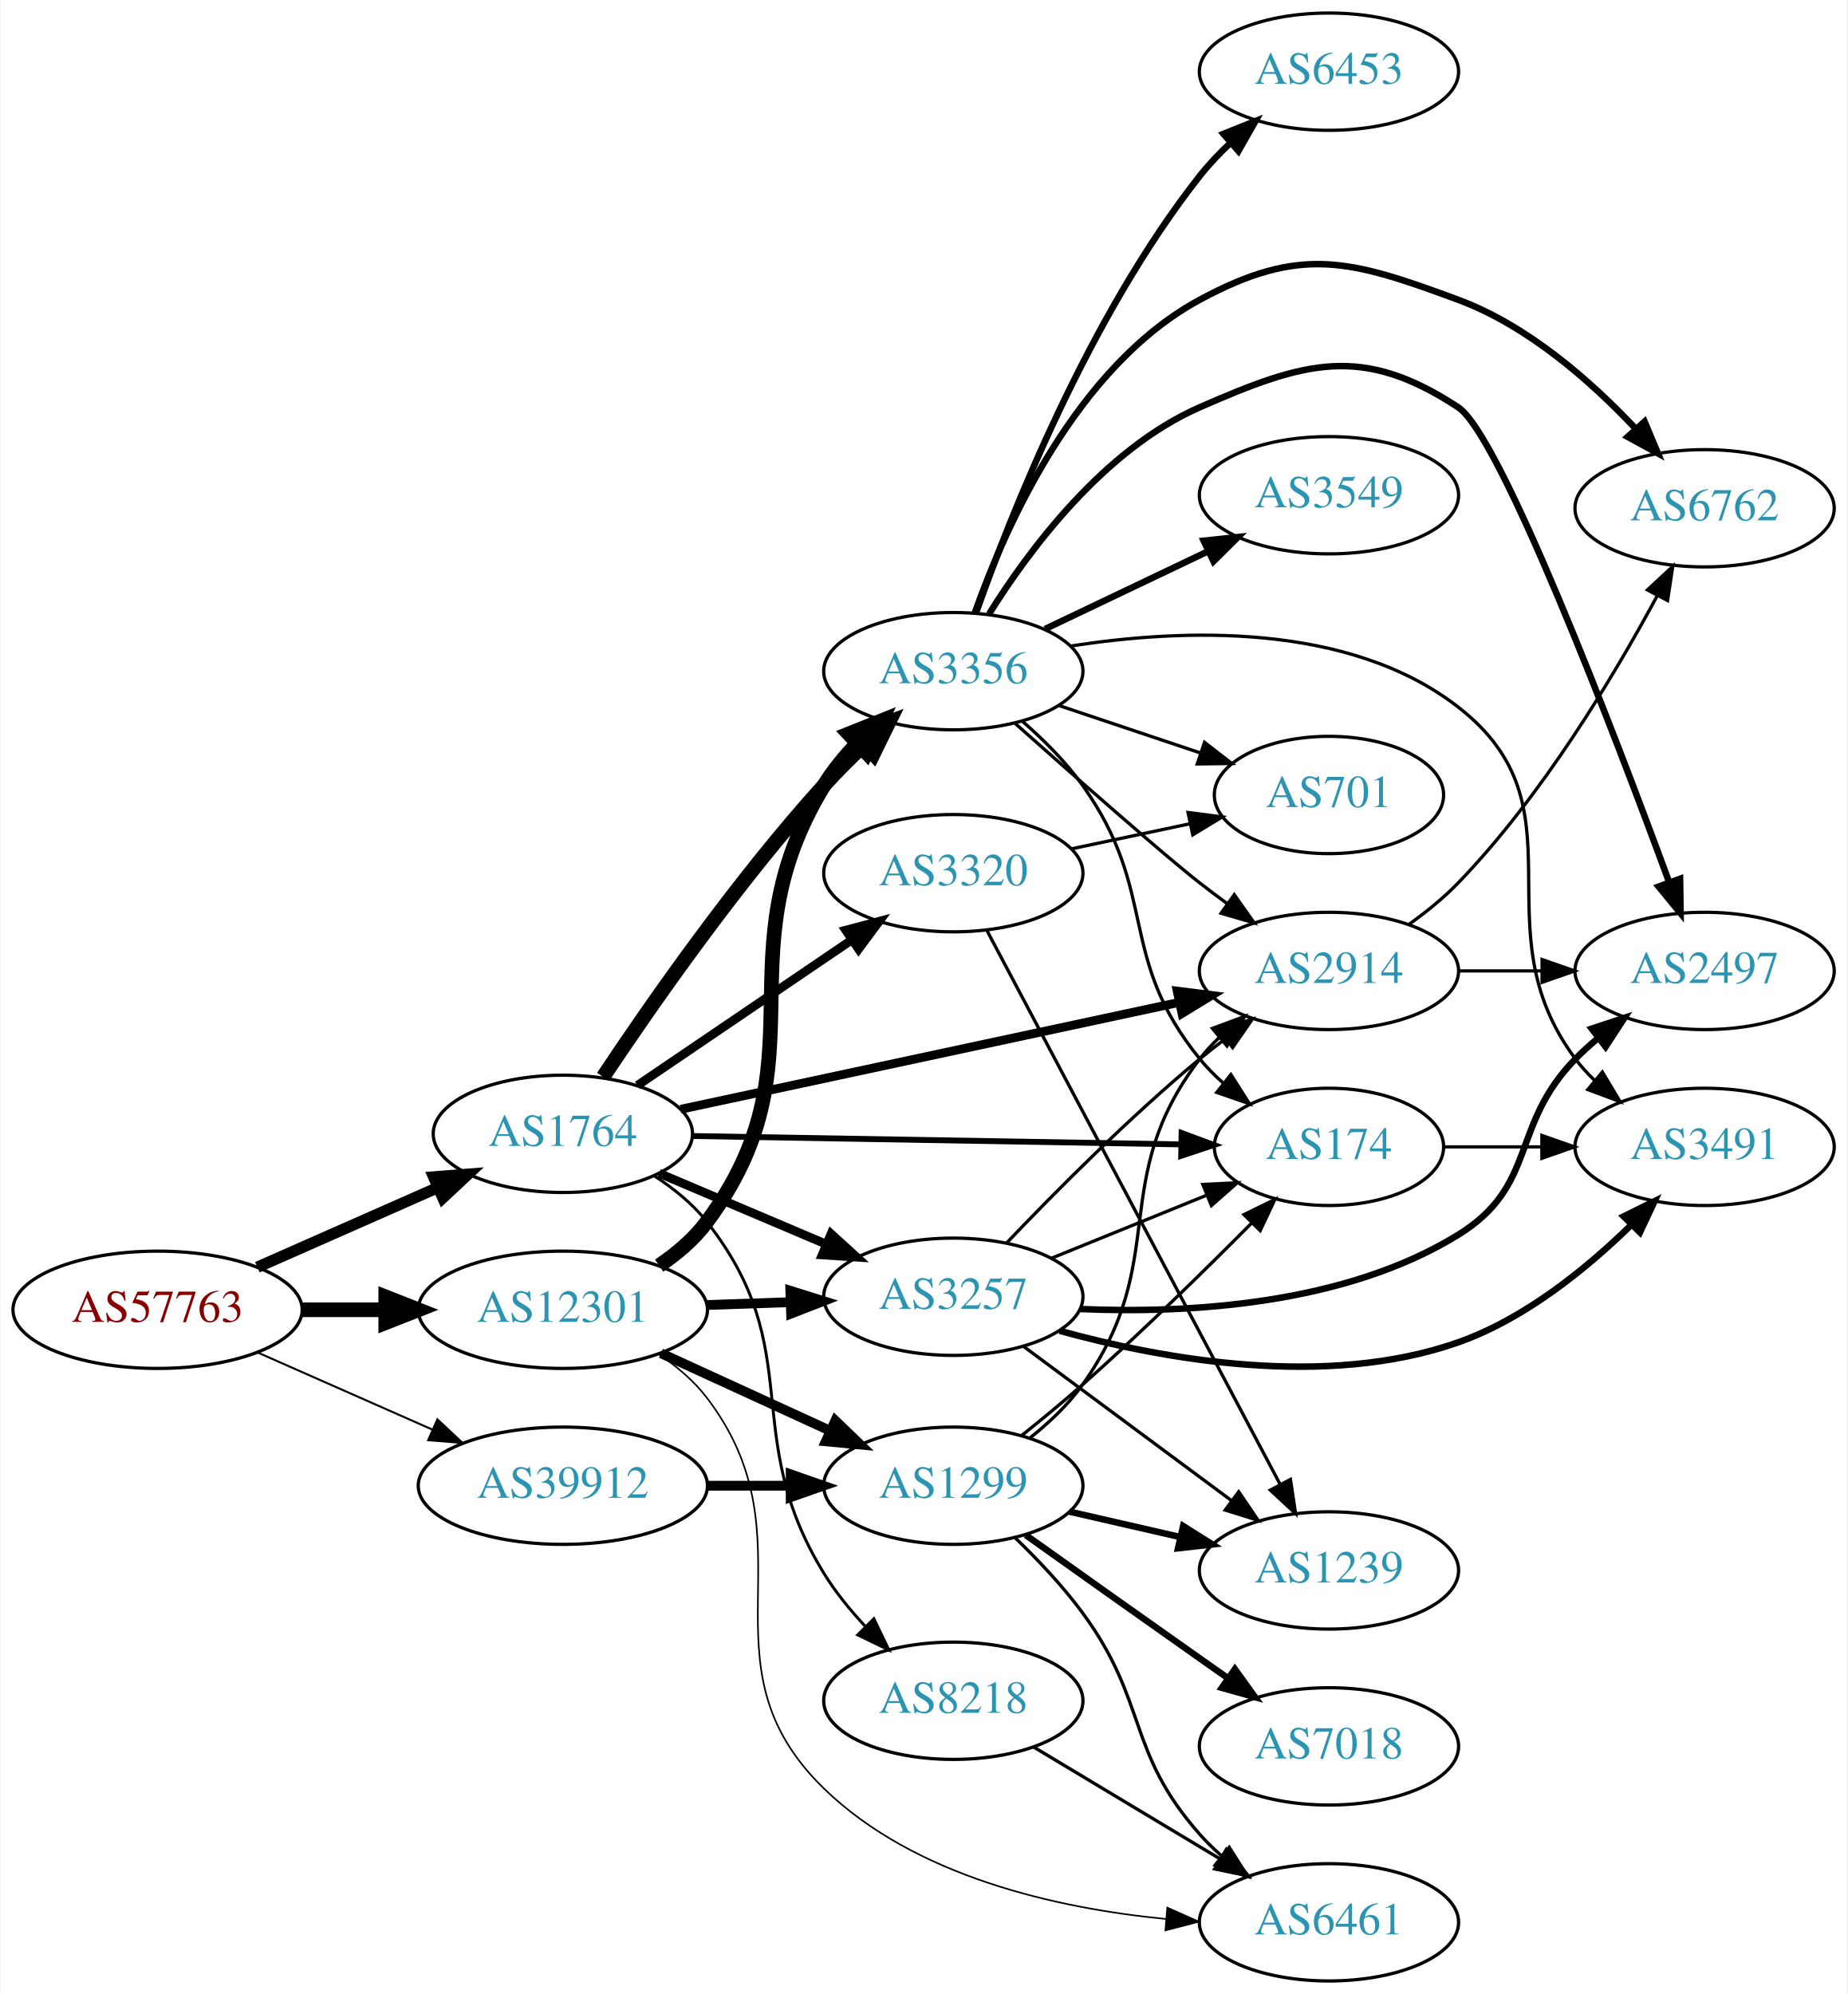
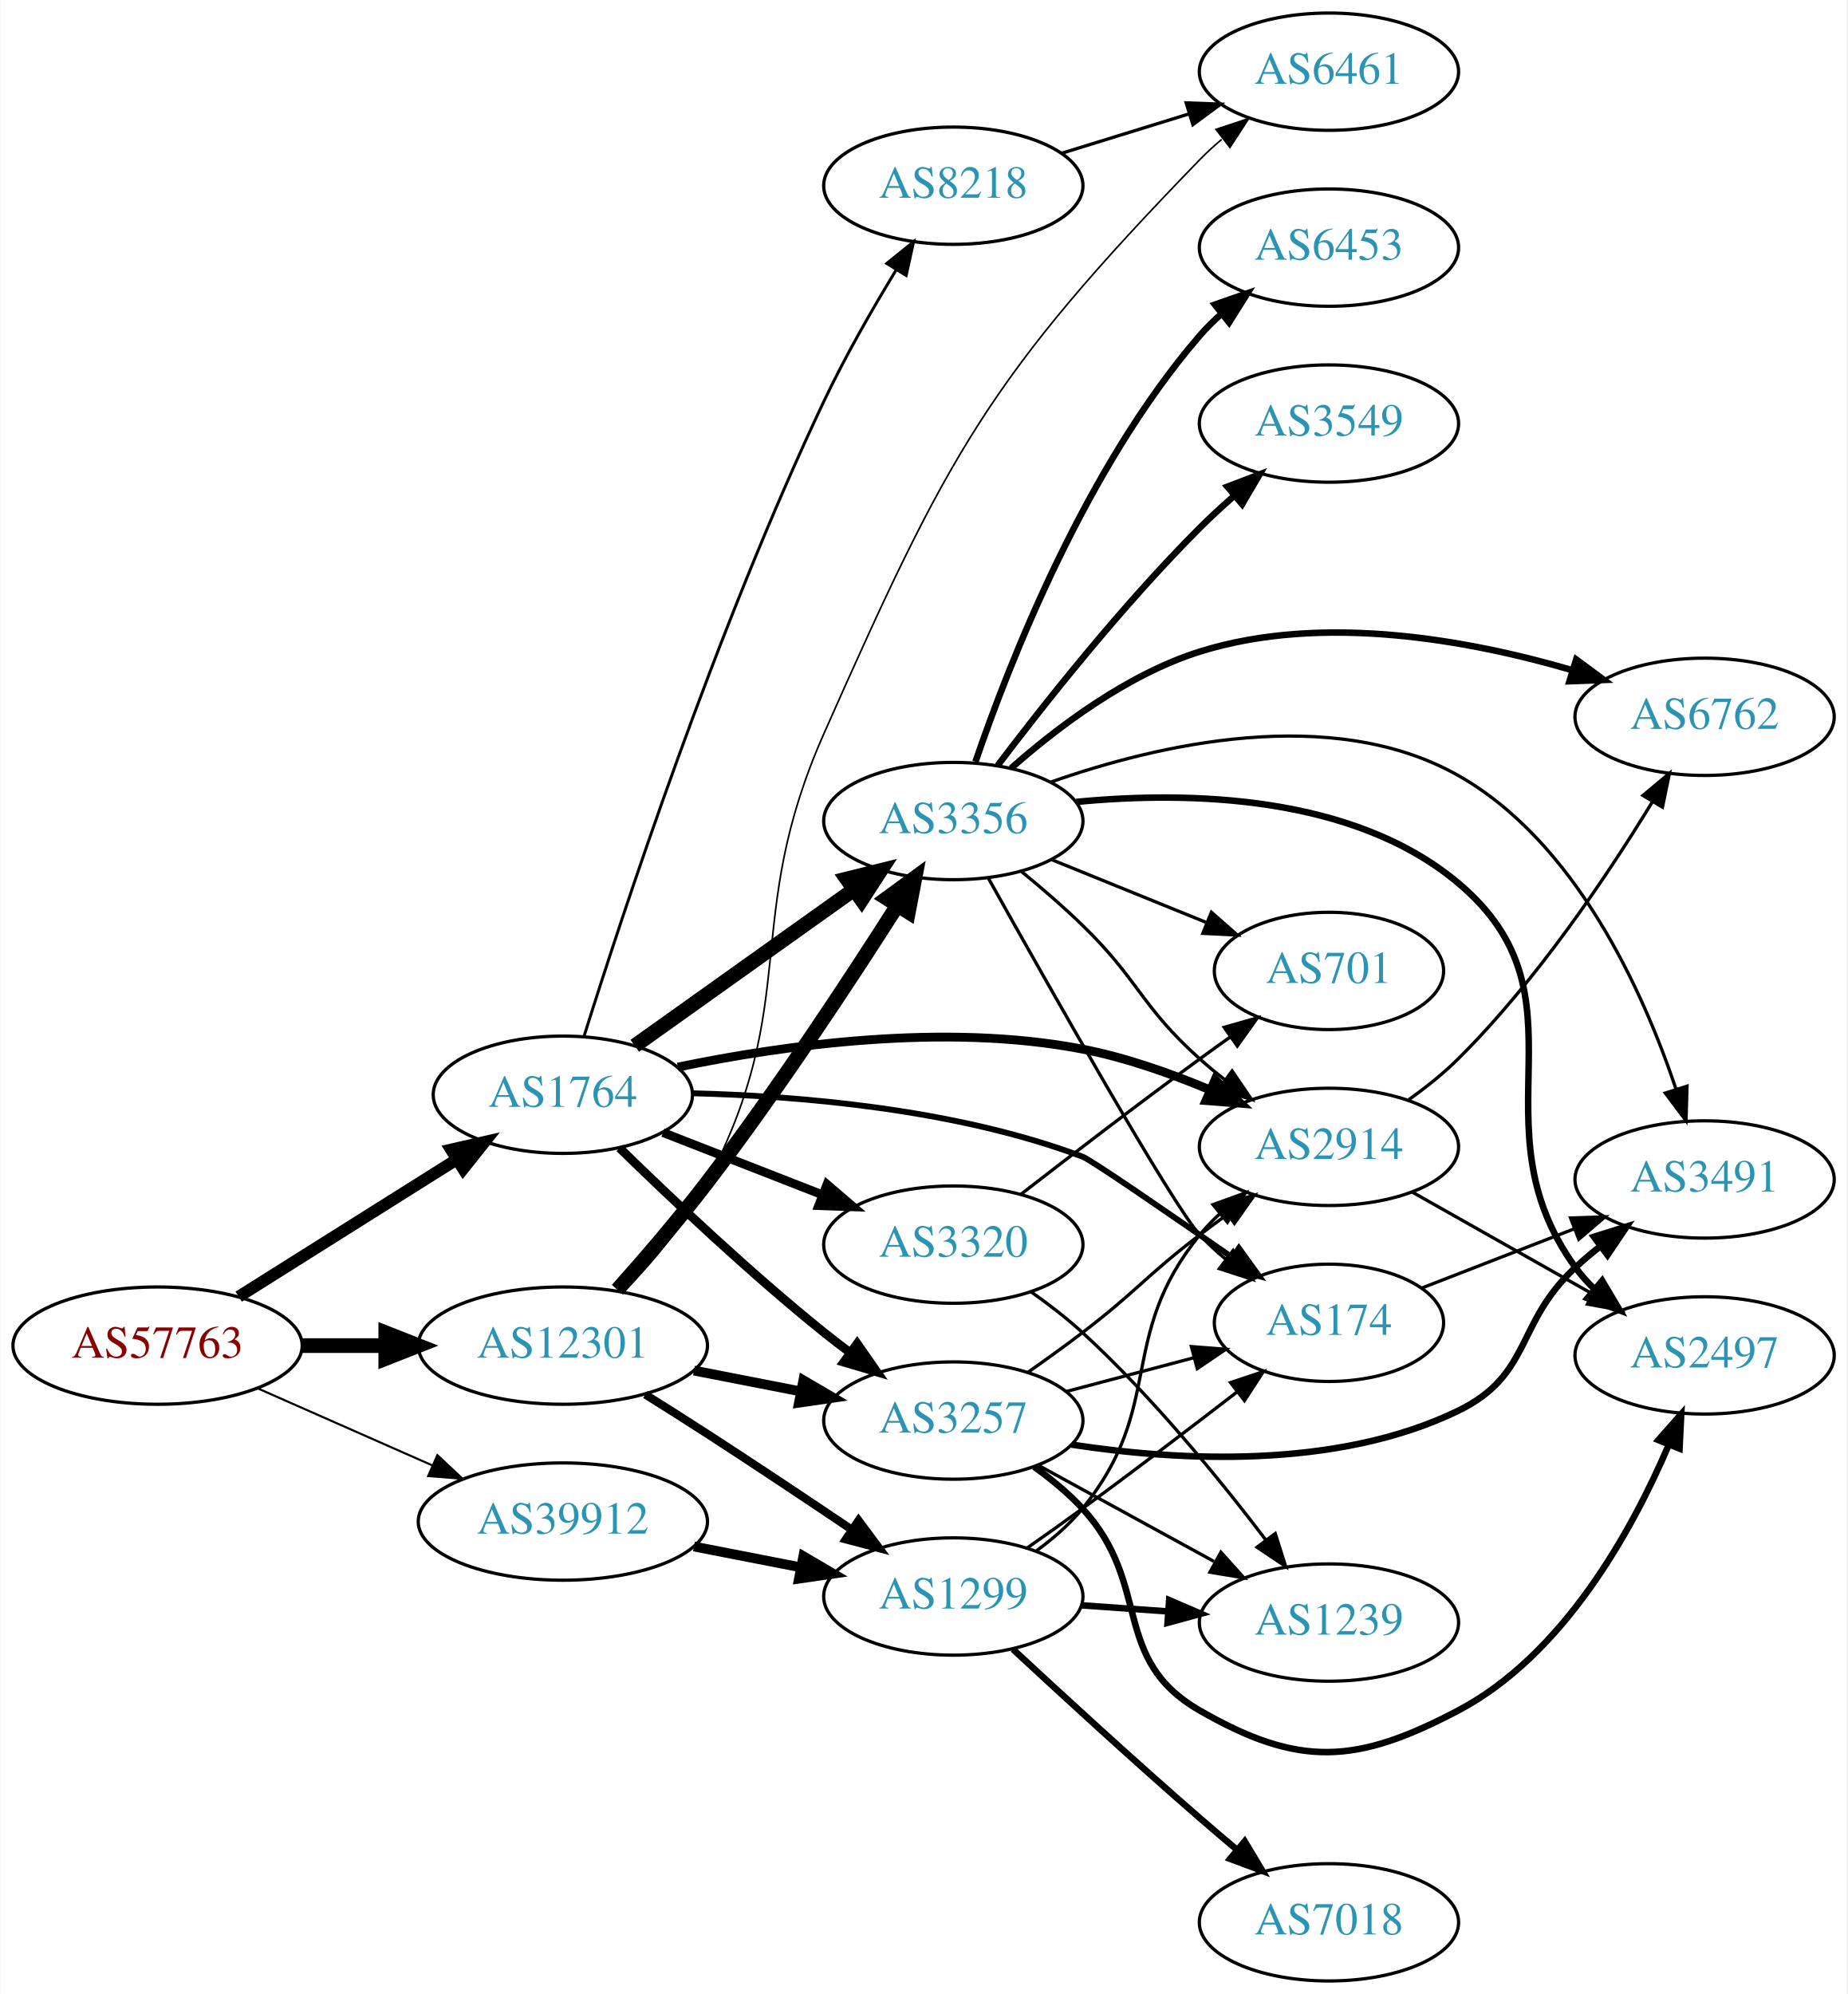
<svg xmlns="http://www.w3.org/2000/svg" xmlns:xlink="http://www.w3.org/1999/xlink" width="567pt" height="612pt" viewBox="0.00 0.00 566.66 612.00">
  <g id="graph0" class="graph" transform="scale(1 1) rotate(0) translate(4 608)">
    <polygon fill="white" stroke="none" points="-4,4 -4,-608 562.663,-608 562.663,4 -4,4" />
    <g id="node1" class="node">
      <g id="a_node1">
        <a xlink:href="/asn/57763" xlink:title="AS57763 ~ SelfNet Internet Ges.m.b.H. [AT]">
-           <ellipse fill="#ffffff" stroke="black" cx="44.196" cy="-206" rx="44.393" ry="18" />
-           <text text-anchor="middle" x="44.196" y="-202.3" font-family="Times,serif" font-size="14.00" fill="#880000">AS57763</text>
+           <ellipse fill="#ffffff" stroke="black" cx="44.196" cy="-195" rx="44.393" ry="18" />
+           <text text-anchor="middle" x="44.196" y="-191.3" font-family="Times,serif" font-size="14.00" fill="#880000">AS57763</text>
        </a>
      </g>
    </g>
    <g id="node2" class="node">
      <g id="a_node2">
        <a xlink:href="/asn/1764" xlink:title="AS1764 ~ NEXTLAYER-AS [AT]">
-           <ellipse fill="#ffffff" stroke="black" cx="168.588" cy="-260" rx="39.794" ry="18" />
-           <text text-anchor="middle" x="168.588" y="-256.3" font-family="Times,serif" font-size="14.00" fill="#2c94b3">AS1764</text>
+           <ellipse fill="#ffffff" stroke="black" cx="168.588" cy="-272" rx="39.794" ry="18" />
+           <text text-anchor="middle" x="168.588" y="-268.3" font-family="Times,serif" font-size="14.00" fill="#2c94b3">AS1764</text>
        </a>
      </g>
    </g>
    <g id="edge1" class="edge">
-       <path fill="none" stroke="black" stroke-width="3.477" d="M74.824,-219.072C91.418,-226.393 112.278,-235.597 130.011,-243.421" />
-       <polygon fill="black" stroke="black" stroke-width="3.477" points="128.933,-246.77 139.495,-247.605 131.758,-240.366 128.933,-246.77" />
+       <path fill="none" stroke="black" stroke-width="3.643" d="M69.085,-210.029C88.199,-222.054 115.164,-239.019 136.05,-252.159" />
+       <polygon fill="black" stroke="black" stroke-width="3.643" points="134.26,-255.168 144.589,-257.53 137.988,-249.243 134.26,-255.168" />
    </g>
    <g id="node3" class="node">
      <g id="a_node3">
        <a xlink:href="/asn/12301" xlink:title="AS12301 ~ Invitech ICT Services Kft. [HU]">
-           <ellipse fill="#ffffff" stroke="black" cx="168.588" cy="-206" rx="44.393" ry="18" />
-           <text text-anchor="middle" x="168.588" y="-202.3" font-family="Times,serif" font-size="14.00" fill="#2c94b3">AS12301</text>
+           <ellipse fill="#ffffff" stroke="black" cx="168.588" cy="-195" rx="44.393" ry="18" />
+           <text text-anchor="middle" x="168.588" y="-191.3" font-family="Times,serif" font-size="14.00" fill="#2c94b3">AS12301</text>
        </a>
      </g>
    </g>
    <g id="edge2" class="edge">
-       <path fill="none" stroke="black" stroke-width="4.5" d="M88.692,-206C96.898,-206 105.569,-206 114.041,-206" />
-       <polygon fill="black" stroke="black" stroke-width="4.5" points="114.233,-209.938 124.233,-206 114.233,-202.063 114.233,-209.938" />
+       <path fill="none" stroke="black" stroke-width="4.5" d="M88.692,-195C96.898,-195 105.569,-195 114.041,-195" />
+       <polygon fill="black" stroke="black" stroke-width="4.5" points="114.233,-198.938 124.233,-195 114.233,-191.063 114.233,-198.938" />
    </g>
    <g id="node4" class="node">
      <g id="a_node4">
        <a xlink:href="/asn/39912" xlink:title="AS39912 ~ oja.at GmbH [AT]">
-           <ellipse fill="#ffffff" stroke="black" cx="168.588" cy="-152" rx="44.393" ry="18" />
-           <text text-anchor="middle" x="168.588" y="-148.3" font-family="Times,serif" font-size="14.00" fill="#2c94b3">AS39912</text>
+           <ellipse fill="#ffffff" stroke="black" cx="168.588" cy="-141" rx="44.393" ry="18" />
+           <text text-anchor="middle" x="168.588" y="-137.3" font-family="Times,serif" font-size="14.00" fill="#2c94b3">AS39912</text>
        </a>
      </g>
    </g>
    <g id="edge3" class="edge">
-       <path fill="none" stroke="black" stroke-width="0.614" d="M74.824,-192.928C90.941,-185.817 111.081,-176.931 128.473,-169.258" />
-       <polygon fill="black" stroke="black" stroke-width="0.614" points="130.073,-172.378 137.809,-165.139 127.247,-165.973 130.073,-172.378" />
+       <path fill="none" stroke="black" stroke-width="0.643" d="M74.824,-181.928C90.941,-174.817 111.081,-165.931 128.473,-158.258" />
+       <polygon fill="black" stroke="black" stroke-width="0.643" points="130.073,-161.378 137.809,-154.139 127.247,-154.973 130.073,-161.378" />
    </g>
    <g id="node5" class="node">
      <g id="a_node5">
-         <a xlink:href="/asn/174" xlink:title="AS174 ~ Cogent Communications [US]">
-           <ellipse fill="#ffffff" stroke="black" cx="403.724" cy="-256" rx="35.194" ry="18" />
-           <text text-anchor="middle" x="403.724" y="-252.3" font-family="Times,serif" font-size="14.00" fill="#2c94b3">AS174</text>
+         <a xlink:href="/asn/3356" xlink:title="AS3356 ~ Level 3 Parent, LLC [US]">
+           <ellipse fill="#ffffff" stroke="black" cx="288.431" cy="-356" rx="39.794" ry="18" />
+           <text text-anchor="middle" x="288.431" y="-352.3" font-family="Times,serif" font-size="14.00" fill="#2c94b3">AS3356</text>
        </a>
      </g>
    </g>
    <g id="edge4" class="edge">
-       <path fill="none" stroke="black" stroke-width="1.8" d="M208.348,-259.335C249.615,-258.627 314.827,-257.508 358.181,-256.764" />
-       <polygon fill="black" stroke="black" stroke-width="1.8" points="358.494,-260.259 368.433,-256.588 358.374,-253.261 358.494,-260.259" />
+       <path fill="none" stroke="black" stroke-width="4.5" d="M190.656,-287.018C209.392,-300.373 236.983,-320.04 257.916,-334.961" />
+       <polygon fill="black" stroke="black" stroke-width="4.5" points="255.719,-338.231 266.148,-340.829 260.29,-331.818 255.719,-338.231" />
    </g>
    <g id="node6" class="node">
      <g id="a_node6">
-         <a xlink:href="/asn/2914" xlink:title="AS2914 ~ NTT America, Inc. [US]">
-           <ellipse fill="#ffffff" stroke="black" cx="403.724" cy="-310" rx="39.794" ry="18" />
-           <text text-anchor="middle" x="403.724" y="-306.3" font-family="Times,serif" font-size="14.00" fill="#2c94b3">AS2914</text>
+         <a xlink:href="/asn/174" xlink:title="AS174 ~ Cogent Communications [US]">
+           <ellipse fill="#ffffff" stroke="black" cx="403.724" cy="-202" rx="35.194" ry="18" />
+           <text text-anchor="middle" x="403.724" y="-198.3" font-family="Times,serif" font-size="14.00" fill="#2c94b3">AS174</text>
        </a>
      </g>
    </g>
    <g id="edge5" class="edge">
-       <path fill="none" stroke="black" stroke-width="2.7" d="M204.743,-267.54C245.575,-276.297 313.027,-290.763 357.67,-300.338" />
-       <polygon fill="black" stroke="black" stroke-width="2.7" points="357.153,-303.806 367.664,-302.481 358.621,-296.962 357.153,-303.806" />
+       <path fill="none" stroke="black" stroke-width="1.8" d="M208.261,-272.452C241.121,-271.655 289.034,-267.667 328.077,-253 330.729,-252.004 354.131,-235.91 374.036,-222.065" />
+       <polygon fill="black" stroke="black" stroke-width="1.8" points="376.078,-224.908 382.282,-216.32 372.076,-219.165 376.078,-224.908" />
    </g>
    <g id="node7" class="node">
      <g id="a_node7">
-         <a xlink:href="/asn/3356" xlink:title="AS3356 ~ Level 3 Parent, LLC [US]">
-           <ellipse fill="#ffffff" stroke="black" cx="288.431" cy="-402" rx="39.794" ry="18" />
-           <text text-anchor="middle" x="288.431" y="-398.3" font-family="Times,serif" font-size="14.00" fill="#2c94b3">AS3356</text>
+         <a xlink:href="/asn/3257" xlink:title="AS3257 ~ GTT [DE]">
+           <ellipse fill="#ffffff" stroke="black" cx="288.431" cy="-172" rx="39.794" ry="18" />
+           <text text-anchor="middle" x="288.431" y="-168.3" font-family="Times,serif" font-size="14.00" fill="#2c94b3">AS3257</text>
        </a>
      </g>
    </g>
    <g id="edge6" class="edge">
-       <path fill="none" stroke="black" stroke-width="4.5" d="M180.953,-277.485C195.521,-299.364 222.098,-337.539 248.784,-367 252.582,-371.193 256.83,-375.425 261.08,-379.427" />
-       <polygon fill="black" stroke="black" stroke-width="4.5" points="258.597,-382.491 268.638,-386.323 263.905,-376.674 258.597,-382.491" />
+       <path fill="none" stroke="black" stroke-width="2.7" d="M185.994,-255.654C201.616,-240.389 226.052,-217.28 248.784,-199 251.336,-196.948 254.033,-194.879 256.769,-192.847" />
+       <polygon fill="black" stroke="black" stroke-width="2.7" points="258.922,-195.609 264.983,-186.92 254.826,-189.933 258.922,-195.609" />
    </g>
    <g id="node8" class="node">
      <g id="a_node8">
-         <a xlink:href="/asn/8218" xlink:title="AS8218 ~ legacy Neotelecoms [FR]">
-           <ellipse fill="#ffffff" stroke="black" cx="288.431" cy="-86" rx="39.794" ry="18" />
-           <text text-anchor="middle" x="288.431" y="-82.3" font-family="Times,serif" font-size="14.00" fill="#2c94b3">AS8218</text>
+         <a xlink:href="/asn/3320" xlink:title="AS3320 ~ DTAG [DE]">
+           <ellipse fill="#ffffff" stroke="black" cx="288.431" cy="-226" rx="39.794" ry="18" />
+           <text text-anchor="middle" x="288.431" y="-222.3" font-family="Times,serif" font-size="14.00" fill="#2c94b3">AS3320</text>
        </a>
      </g>
    </g>
    <g id="edge7" class="edge">
-       <path fill="none" stroke="black" stroke-width="0.9" d="M196.56,-247.145C202.548,-243.28 208.408,-238.559 212.784,-233 244.083,-193.246 222.282,-168.1 248.784,-125 252.257,-119.352 256.697,-113.893 261.32,-108.939" />
-       <polygon fill="black" stroke="black" stroke-width="0.9" points="264.043,-111.165 268.626,-101.613 259.086,-106.222 264.043,-111.165" />
+       <path fill="none" stroke="black" stroke-width="2.7" d="M199.325,-260.392C214.119,-254.618 232.196,-247.561 248.118,-241.346" />
+       <polygon fill="black" stroke="black" stroke-width="2.7" points="249.661,-244.501 257.704,-237.604 247.115,-237.98 249.661,-244.501" />
    </g>
    <g id="node9" class="node">
      <g id="a_node9">
-         <a xlink:href="/asn/3257" xlink:title="AS3257 ~ GTT [DE]">
-           <ellipse fill="#ffffff" stroke="black" cx="288.431" cy="-210" rx="39.794" ry="18" />
-           <text text-anchor="middle" x="288.431" y="-206.3" font-family="Times,serif" font-size="14.00" fill="#2c94b3">AS3257</text>
+         <a xlink:href="/asn/2914" xlink:title="AS2914 ~ NTT America, Inc. [US]">
+           <ellipse fill="#ffffff" stroke="black" cx="403.724" cy="-256" rx="39.794" ry="18" />
+           <text text-anchor="middle" x="403.724" y="-252.3" font-family="Times,serif" font-size="14.00" fill="#2c94b3">AS2914</text>
        </a>
      </g>
    </g>
    <g id="edge8" class="edge">
-       <path fill="none" stroke="black" stroke-width="2.7" d="M198.115,-247.896C213.489,-241.373 232.665,-233.237 249.303,-226.177" />
-       <polygon fill="black" stroke="black" stroke-width="2.7" points="250.92,-229.293 258.759,-222.165 248.186,-222.849 250.92,-229.293" />
+       <path fill="none" stroke="black" stroke-width="2.7" d="M203.879,-280.486C236.172,-287.195 285.77,-294.183 328.077,-286 341.278,-283.447 355.106,-278.571 367.223,-273.482" />
+       <polygon fill="black" stroke="black" stroke-width="2.7" points="368.781,-276.62 376.529,-269.394 365.966,-270.211 368.781,-276.62" />
    </g>
    <g id="node10" class="node">
      <g id="a_node10">
-         <a xlink:href="/asn/3320" xlink:title="AS3320 ~ DTAG [DE]">
-           <ellipse fill="#ffffff" stroke="black" cx="288.431" cy="-340" rx="39.794" ry="18" />
-           <text text-anchor="middle" x="288.431" y="-336.3" font-family="Times,serif" font-size="14.00" fill="#2c94b3">AS3320</text>
+         <a xlink:href="/asn/8218" xlink:title="AS8218 ~ legacy Neotelecoms [FR]">
+           <ellipse fill="#ffffff" stroke="black" cx="288.431" cy="-551" rx="39.794" ry="18" />
+           <text text-anchor="middle" x="288.431" y="-547.3" font-family="Times,serif" font-size="14.00" fill="#2c94b3">AS8218</text>
        </a>
      </g>
    </g>
    <g id="edge9" class="edge">
-       <path fill="none" stroke="black" stroke-width="2.7" d="M191.477,-274.86C209.998,-287.433 236.728,-305.579 257.274,-319.527" />
-       <polygon fill="black" stroke="black" stroke-width="2.7" points="255.419,-322.499 265.659,-325.22 259.351,-316.707 255.419,-322.499" />
+       <path fill="none" stroke="black" stroke-width="0.9" d="M175.05,-289.819C186.682,-326.945 215.564,-414.954 248.784,-485 255.268,-498.671 263.637,-513.249 270.928,-525.217" />
+       <polygon fill="black" stroke="black" stroke-width="0.9" points="268.004,-527.143 276.245,-533.802 273.956,-523.458 268.004,-527.143" />
+     </g>
+     <g id="edge30" class="edge">
+       <path fill="none" stroke="black" stroke-width="4.5" d="M185.312,-212.155C193.746,-221.612 204.15,-233.696 212.784,-245 234.313,-273.187 256.722,-307.248 271.299,-330.143" />
+       <polygon fill="black" stroke="black" stroke-width="4.5" points="267.995,-332.285 276.669,-338.63 274.649,-328.075 267.995,-332.285" />
    </g>
    <g id="edge29" class="edge">
-       <path fill="none" stroke="black" stroke-width="4.5" d="M198.138,-219.561C203.638,-223.265 208.89,-227.74 212.784,-233 249.478,-282.562 216.622,-314.384 248.784,-367 251.546,-371.518 255.064,-375.799 258.848,-379.715" />
-       <polygon fill="black" stroke="black" stroke-width="4.5" points="256.346,-382.768 266.324,-386.763 261.748,-377.038 256.346,-382.768" />
-     </g>
-     <g id="edge30" class="edge">
-       <path fill="none" stroke="black" stroke-width="3" d="M212.799,-207.467C221.112,-207.749 229.875,-208.046 238.357,-208.334" />
-       <polygon fill="black" stroke="black" stroke-width="3" points="238.403,-211.838 248.516,-208.679 238.64,-204.842 238.403,-211.838" />
-     </g>
-     <g id="node17" class="node">
-       <g id="a_node17">
+       <path fill="none" stroke="black" stroke-width="3" d="M208.828,-187.341C219.28,-185.301 230.666,-183.079 241.444,-180.975" />
+       <polygon fill="black" stroke="black" stroke-width="3" points="242.397,-184.356 251.542,-179.005 241.056,-177.485 242.397,-184.356" />
+     </g>
+     <g id="node18" class="node">
+       <g id="a_node18">
        <a xlink:href="/asn/6461" xlink:title="AS6461 ~ Zayo Bandwidth [US]">
-           <ellipse fill="#ffffff" stroke="black" cx="403.724" cy="-18" rx="39.794" ry="18" />
-           <text text-anchor="middle" x="403.724" y="-14.3" font-family="Times,serif" font-size="14.00" fill="#2c94b3">AS6461</text>
+           <ellipse fill="#ffffff" stroke="black" cx="403.724" cy="-586" rx="39.794" ry="18" />
+           <text text-anchor="middle" x="403.724" y="-582.3" font-family="Times,serif" font-size="14.00" fill="#2c94b3">AS6461</text>
        </a>
      </g>
    </g>
    <g id="edge32" class="edge">
-       <path fill="none" stroke="black" stroke-width="0.5" d="M198.023,-192.353C203.53,-188.654 208.814,-184.203 212.784,-179 246.562,-134.734 208.803,-97.755 248.784,-59 276.59,-32.048 320.029,-22.313 353.683,-19.025" />
-       <polygon fill="black" stroke="black" stroke-width="0.5" points="354.103,-22.502 363.785,-18.199 353.533,-15.525 354.103,-22.502" />
+       <path fill="none" stroke="black" stroke-width="0.5" d="M187.352,-211.574C196.158,-220.675 206.274,-232.611 212.784,-245 242.271,-301.11 223.079,-325.06 248.784,-383 286.706,-468.477 298.95,-491.897 364.077,-559 366.161,-561.147 368.439,-563.232 370.811,-565.228" />
+       <polygon fill="black" stroke="black" stroke-width="0.5" points="369.05,-568.291 379.103,-571.637 373.331,-562.752 369.05,-568.291" />
    </g>
    <g id="node19" class="node">
      <g id="a_node19">
        <a xlink:href="/asn/1299" xlink:title="AS1299 ~ Telia Carrier [EU]">
-           <ellipse fill="#ffffff" stroke="black" cx="288.431" cy="-152" rx="39.794" ry="18" />
-           <text text-anchor="middle" x="288.431" y="-148.3" font-family="Times,serif" font-size="14.00" fill="#2c94b3">AS1299</text>
+           <ellipse fill="#ffffff" stroke="black" cx="288.431" cy="-118" rx="39.794" ry="18" />
+           <text text-anchor="middle" x="288.431" y="-114.3" font-family="Times,serif" font-size="14.00" fill="#2c94b3">AS1299</text>
        </a>
      </g>
    </g>
    <g id="edge31" class="edge">
-       <path fill="none" stroke="black" stroke-width="3" d="M198.718,-192.652C214.329,-185.498 233.727,-176.609 250.399,-168.97" />
-       <polygon fill="black" stroke="black" stroke-width="3" points="252.218,-171.986 259.851,-164.638 249.302,-165.622 252.218,-171.986" />
-     </g>
-     <g id="edge38" class="edge">
-       <path fill="none" stroke="black" stroke-width="3" d="M212.799,-152C221.112,-152 229.875,-152 238.357,-152" />
-       <polygon fill="black" stroke="black" stroke-width="3" points="238.516,-155.5 248.516,-152 238.516,-148.5 238.516,-155.5" />
+       <path fill="none" stroke="black" stroke-width="2.5" d="M193.89,-179.997C200.076,-176.126 206.696,-171.94 212.784,-168 227.501,-158.475 243.682,-147.678 257.206,-138.56" />
+       <polygon fill="black" stroke="black" stroke-width="2.5" points="259.342,-141.341 265.667,-132.841 255.422,-135.541 259.342,-141.341" />
+     </g>
+     <g id="edge37" class="edge">
+       <path fill="none" stroke="black" stroke-width="3" d="M208.828,-133.341C219.28,-131.301 230.666,-129.079 241.444,-126.975" />
+       <polygon fill="black" stroke="black" stroke-width="3" points="242.397,-130.356 251.542,-125.005 241.056,-123.485 242.397,-130.356" />
+     </g>
+     <g id="edge16" class="edge">
+       <path fill="none" stroke="black" d="M299.104,-338.611C317.329,-305.994 355.679,-238.085 364.077,-229 366.484,-226.397 369.182,-223.902 372.005,-221.553" />
+       <polygon fill="black" stroke="black" points="374.315,-224.193 380.15,-215.35 370.074,-218.624 374.315,-224.193" />
+     </g>
+     <g id="edge14" class="edge">
+       <path fill="none" stroke="black" d="M309.216,-340.629C315.433,-335.536 322.204,-329.706 328.077,-324 345.471,-307.103 346.007,-299.172 364.077,-283 366.517,-280.817 369.138,-278.656 371.823,-276.565" />
+       <polygon fill="black" stroke="black" points="374.002,-279.307 379.959,-270.546 369.838,-273.68 374.002,-279.307" />
+     </g>
+     <g id="node11" class="node">
+       <g id="a_node11">
+         <a xlink:href="/asn/6762" xlink:title="AS6762 ~ TELECOM ITALIA SPARKLE S.p.A. [IT]">
+           <ellipse fill="#ffffff" stroke="black" cx="519.017" cy="-388" rx="39.794" ry="18" />
+           <text text-anchor="middle" x="519.017" y="-384.3" font-family="Times,serif" font-size="14.00" fill="#2c94b3">AS6762</text>
+         </a>
+       </g>
+     </g>
+     <g id="edge10" class="edge">
+       <path fill="none" stroke="black" stroke-width="2" d="M306.17,-372.217C320.311,-384.712 341.776,-400.998 364.077,-408 401.78,-419.838 446.796,-411.553 478.378,-402.314" />
+       <polygon fill="black" stroke="black" stroke-width="2" points="479.609,-405.597 488.133,-399.305 477.546,-398.908 479.609,-405.597" />
+     </g>
+     <g id="node12" class="node">
+       <g id="a_node12">
+         <a xlink:href="/asn/6453" xlink:title="AS6453 ~ TATA COMMUNICATIONS (AMERICA) INC [US]">
+           <ellipse fill="#ffffff" stroke="black" cx="403.724" cy="-532" rx="39.794" ry="18" />
+           <text text-anchor="middle" x="403.724" y="-528.3" font-family="Times,serif" font-size="14.00" fill="#2c94b3">AS6453</text>
+         </a>
+       </g>
+     </g>
+     <g id="edge11" class="edge">
+       <path fill="none" stroke="black" stroke-width="2" d="M295.229,-374.196C305.428,-404.077 328.888,-464.284 364.077,-505 366.034,-507.264 368.22,-509.432 370.53,-511.486" />
+       <polygon fill="black" stroke="black" stroke-width="2" points="368.706,-514.507 378.709,-517.998 373.066,-509.031 368.706,-514.507" />
+     </g>
+     <g id="node13" class="node">
+       <g id="a_node13">
+         <a xlink:href="/asn/3549" xlink:title="AS3549 ~ Level 3 Parent, LLC [US]">
+           <ellipse fill="#ffffff" stroke="black" cx="403.724" cy="-478" rx="39.794" ry="18" />
+           <text text-anchor="middle" x="403.724" y="-474.3" font-family="Times,serif" font-size="14.00" fill="#2c94b3">AS3549</text>
+         </a>
+       </g>
+     </g>
+     <g id="edge12" class="edge">
+       <path fill="none" stroke="black" stroke-width="2" d="M302.04,-373.057C316.222,-391.781 340.383,-422.325 364.077,-446 367.355,-449.275 370.939,-452.57 374.56,-455.736" />
+       <polygon fill="black" stroke="black" stroke-width="2" points="372.547,-458.618 382.443,-462.402 377.067,-453.273 372.547,-458.618" />
+     </g>
+     <g id="node14" class="node">
+       <g id="a_node14">
+         <a xlink:href="/asn/2497" xlink:title="AS2497 ~ Internet Initiative Japan Inc. [JP]">
+           <ellipse fill="#ffffff" stroke="black" cx="519.017" cy="-192" rx="39.794" ry="18" />
+           <text text-anchor="middle" x="519.017" y="-188.3" font-family="Times,serif" font-size="14.00" fill="#2c94b3">AS2497</text>
+         </a>
+       </g>
+     </g>
+     <g id="edge13" class="edge">
+       <path fill="none" stroke="black" stroke-width="2" d="M326.168,-361.875C360.435,-365.18 411,-364.195 443.37,-337 485.352,-301.73 447.131,-263.352 479.37,-219 481.085,-216.641 483.07,-214.416 485.219,-212.334" />
+       <polygon fill="black" stroke="black" stroke-width="2" points="487.58,-214.921 492.991,-205.811 483.081,-209.559 487.58,-214.921" />
    </g>
    <g id="node15" class="node">
      <g id="a_node15">
        <a xlink:href="/asn/3491" xlink:title="AS3491 ~ PCCW Global, Inc. [US]">
-           <ellipse fill="#ffffff" stroke="black" cx="519.017" cy="-256" rx="39.794" ry="18" />
-           <text text-anchor="middle" x="519.017" y="-252.3" font-family="Times,serif" font-size="14.00" fill="#2c94b3">AS3491</text>
-         </a>
-       </g>
-     </g>
-     <g id="edge21" class="edge">
-       <path fill="none" stroke="black" d="M439.023,-256C448.4,-256 458.75,-256 468.785,-256" />
-       <polygon fill="black" stroke="black" points="469.074,-259.5 479.074,-256 469.074,-252.5 469.074,-259.5" />
-     </g>
-     <g id="node11" class="node">
-       <g id="a_node11">
-         <a xlink:href="/asn/2497" xlink:title="AS2497 ~ Internet Initiative Japan Inc. [JP]">
-           <ellipse fill="#ffffff" stroke="black" cx="519.017" cy="-310" rx="39.794" ry="18" />
-           <text text-anchor="middle" x="519.017" y="-306.3" font-family="Times,serif" font-size="14.00" fill="#2c94b3">AS2497</text>
-         </a>
-       </g>
-     </g>
-     <g id="edge10" class="edge">
-       <path fill="none" stroke="black" d="M443.396,-310C451.599,-310 460.363,-310 468.895,-310" />
-       <polygon fill="black" stroke="black" points="469.134,-313.5 479.134,-310 469.134,-306.5 469.134,-313.5" />
-     </g>
-     <g id="node12" class="node">
-       <g id="a_node12">
-         <a xlink:href="/asn/6762" xlink:title="AS6762 ~ TELECOM ITALIA SPARKLE S.p.A. [IT]">
-           <ellipse fill="#ffffff" stroke="black" cx="519.017" cy="-452" rx="39.794" ry="18" />
-           <text text-anchor="middle" x="519.017" y="-448.3" font-family="Times,serif" font-size="14.00" fill="#2c94b3">AS6762</text>
-         </a>
-       </g>
-     </g>
-     <g id="edge11" class="edge">
-       <path fill="none" stroke="black" d="M428.358,-324.35C433.613,-328.11 438.934,-332.41 443.37,-337 469.072,-363.593 491.073,-400.268 504.397,-424.991" />
-       <polygon fill="black" stroke="black" points="501.47,-426.943 509.233,-434.153 507.66,-423.675 501.47,-426.943" />
-     </g>
-     <g id="edge17" class="edge">
-       <path fill="none" stroke="black" d="M309.534,-386.712C316.052,-381.042 322.924,-374.221 328.077,-367 351.674,-333.94 338.445,-314.508 364.077,-283 366.195,-280.397 368.626,-277.935 371.215,-275.636" />
-       <polygon fill="black" stroke="black" points="373.624,-278.193 379.303,-269.249 369.285,-272.7 373.624,-278.193" />
-     </g>
-     <g id="edge18" class="edge">
-       <path fill="none" stroke="black" d="M307.457,-385.911C325.796,-369.616 353.04,-345.621 364.077,-337 366.804,-334.87 369.685,-332.707 372.594,-330.58" />
-       <polygon fill="black" stroke="black" points="374.664,-333.402 380.763,-324.738 370.593,-327.708 374.664,-333.402" />
+           <ellipse fill="#ffffff" stroke="black" cx="519.017" cy="-246" rx="39.794" ry="18" />
+           <text text-anchor="middle" x="519.017" y="-242.3" font-family="Times,serif" font-size="14.00" fill="#2c94b3">AS3491</text>
+         </a>
+       </g>
    </g>
    <g id="edge15" class="edge">
-       <path fill="none" stroke="black" stroke-width="2" d="M299.397,-419.562C311.7,-439.249 334.653,-470.103 364.077,-483 396.354,-497.148 413.926,-502.364 443.37,-483 456.324,-474.481 491.032,-383.696 508.168,-337.167" />
-       <polygon fill="black" stroke="black" stroke-width="2" points="511.486,-338.283 511.641,-327.69 504.914,-335.875 511.486,-338.283" />
-     </g>
-     <g id="edge12" class="edge">
-       <path fill="none" stroke="black" stroke-width="2" d="M295.042,-419.938C304.451,-446.545 326.2,-495.527 364.077,-516 395.08,-532.757 410.319,-528.229 443.37,-516 464.713,-508.103 484.07,-491.075 497.722,-476.568" />
-       <polygon fill="black" stroke="black" stroke-width="2" points="500.594,-478.61 504.696,-468.841 495.397,-473.92 500.594,-478.61" />
-     </g>
-     <g id="node13" class="node">
-       <g id="a_node13">
-         <a xlink:href="/asn/3549" xlink:title="AS3549 ~ Level 3 Parent, LLC [US]">
-           <ellipse fill="#ffffff" stroke="black" cx="403.724" cy="-456" rx="39.794" ry="18" />
-           <text text-anchor="middle" x="403.724" y="-452.3" font-family="Times,serif" font-size="14.00" fill="#2c94b3">AS3549</text>
-         </a>
-       </g>
-     </g>
-     <g id="edge13" class="edge">
-       <path fill="none" stroke="black" stroke-width="2" d="M316.567,-414.934C331.561,-422.081 350.382,-431.052 366.605,-438.785" />
-       <polygon fill="black" stroke="black" stroke-width="2" points="365.276,-442.028 375.809,-443.171 368.288,-435.709 365.276,-442.028" />
-     </g>
-     <g id="node14" class="node">
-       <g id="a_node14">
-         <a xlink:href="/asn/6453" xlink:title="AS6453 ~ TATA COMMUNICATIONS (AMERICA) INC [US]">
-           <ellipse fill="#ffffff" stroke="black" cx="403.724" cy="-586" rx="39.794" ry="18" />
-           <text text-anchor="middle" x="403.724" y="-582.3" font-family="Times,serif" font-size="14.00" fill="#2c94b3">AS6453</text>
-         </a>
-       </g>
-     </g>
-     <g id="edge14" class="edge">
-       <path fill="none" stroke="black" stroke-width="2" d="M295.356,-419.767C305.894,-449.626 330.03,-510.835 364.077,-554 366.884,-557.559 370.147,-560.993 373.563,-564.206" />
-       <polygon fill="black" stroke="black" stroke-width="2" points="371.338,-566.909 381.173,-570.849 375.942,-561.636 371.338,-566.909" />
-     </g>
-     <g id="edge16" class="edge">
-       <path fill="none" stroke="black" d="M324.492,-409.712C358.486,-415.042 409.72,-417.126 443.37,-391 483.335,-359.971 449.099,-323.542 479.37,-283 481.115,-280.664 483.122,-278.455 485.285,-276.383" />
-       <polygon fill="black" stroke="black" points="487.645,-278.973 493.086,-269.882 483.163,-273.595 487.645,-278.973" />
+       <path fill="none" stroke="black" d="M318.458,-367.999C351.054,-379.451 404.472,-391.986 443.37,-370 479.571,-349.538 500.162,-303.714 510.197,-273.868" />
+       <polygon fill="black" stroke="black" points="513.626,-274.635 513.315,-264.045 506.954,-272.518 513.626,-274.635" />
    </g>
    <g id="node16" class="node">
      <g id="a_node16">
        <a xlink:href="/asn/701" xlink:title="AS701 ~ UUNET [US]">
-           <ellipse fill="#ffffff" stroke="black" cx="403.724" cy="-364" rx="35.194" ry="18" />
-           <text text-anchor="middle" x="403.724" y="-360.3" font-family="Times,serif" font-size="14.00" fill="#2c94b3">AS701</text>
-         </a>
-       </g>
+           <ellipse fill="#ffffff" stroke="black" cx="403.724" cy="-310" rx="35.194" ry="18" />
+           <text text-anchor="middle" x="403.724" y="-306.3" font-family="Times,serif" font-size="14.00" fill="#2c94b3">AS701</text>
+         </a>
+       </g>
+     </g>
+     <g id="edge17" class="edge">
+       <path fill="none" stroke="black" d="M318.607,-344.154C333.02,-338.302 350.564,-331.178 365.893,-324.954" />
+       <polygon fill="black" stroke="black" points="367.643,-328.021 375.592,-321.016 365.01,-321.535 367.643,-328.021" />
+     </g>
+     <g id="edge27" class="edge">
+       <path fill="none" stroke="black" d="M432.149,-212.651C446.249,-218.127 463.676,-224.895 479.137,-230.9" />
+       <polygon fill="black" stroke="black" points="477.874,-234.164 488.463,-234.522 480.408,-227.639 477.874,-234.164" />
+     </g>
+     <g id="edge20" class="edge">
+       <path fill="none" stroke="black" d="M323.116,-180.92C335.365,-184.163 349.338,-187.864 362.123,-191.249" />
+       <polygon fill="black" stroke="black" points="361.503,-194.705 372.066,-193.882 363.295,-187.939 361.503,-194.705" />
+     </g>
+     <g id="edge22" class="edge">
+       <path fill="none" stroke="black" d="M311.33,-186.818C316.862,-190.692 322.744,-194.926 328.077,-199 344.629,-211.642 347.526,-216.358 364.077,-229 366.827,-231.101 369.723,-233.244 372.642,-235.358" />
+       <polygon fill="black" stroke="black" points="370.648,-238.235 380.825,-241.182 374.707,-232.532 370.648,-238.235" />
    </g>
    <g id="edge19" class="edge">
-       <path fill="none" stroke="black" d="M320.688,-391.516C334.205,-386.982 350.154,-381.633 364.378,-376.862" />
-       <polygon fill="black" stroke="black" points="365.53,-380.167 373.898,-373.668 363.304,-373.53 365.53,-380.167" />
-     </g>
-     <g id="edge20" class="edge">
-       <path fill="none" stroke="black" d="M313.181,-71.745C329.797,-61.771 352.193,-48.329 370.43,-37.383" />
-       <polygon fill="black" stroke="black" points="372.232,-40.384 379.005,-32.236 368.63,-34.382 372.232,-40.384" />
+       <path fill="none" stroke="black" stroke-width="2" d="M313.233,-157.808C318.48,-154.041 323.756,-149.699 328.077,-145 349.646,-121.545 336.463,-98.898 364.077,-83 394.619,-65.417 412.196,-66.565 443.37,-83 475.753,-100.072 496.773,-138.227 508.011,-164.539" />
+       <polygon fill="black" stroke="black" stroke-width="2" points="504.837,-166.026 511.842,-173.974 511.323,-163.392 504.837,-166.026" />
+     </g>
+     <g id="edge18" class="edge">
+       <path fill="none" stroke="black" stroke-width="2" d="M324.692,-164.625C357.218,-159.631 405.983,-156.835 443.37,-175 466.097,-186.042 460.839,-201.824 479.37,-219 481.771,-221.225 484.366,-223.415 487.034,-225.525" />
+       <polygon fill="black" stroke="black" stroke-width="2" points="485.035,-228.4 495.143,-231.573 489.22,-222.789 485.035,-228.4" />
+     </g>
+     <g id="node17" class="node">
+       <g id="a_node17">
+         <a xlink:href="/asn/1239" xlink:title="AS1239 ~ Sprint [US]">
+           <ellipse fill="#ffffff" stroke="black" cx="403.724" cy="-110" rx="39.794" ry="18" />
+           <text text-anchor="middle" x="403.724" y="-106.3" font-family="Times,serif" font-size="14.00" fill="#2c94b3">AS1239</text>
+         </a>
+       </g>
+     </g>
+     <g id="edge21" class="edge">
+       <path fill="none" stroke="black" d="M314.574,-158.24C330.415,-149.571 351.076,-138.265 368.413,-128.777" />
+       <polygon fill="black" stroke="black" points="370.559,-131.592 377.651,-123.721 367.198,-125.452 370.559,-131.592" />
+     </g>
+     <g id="edge23" class="edge">
+       <path fill="none" stroke="black" d="M309.218,-241.473C324.165,-253.071 345.25,-269.244 364.077,-283 367.097,-285.206 370.269,-287.485 373.444,-289.74" />
+       <polygon fill="black" stroke="black" points="371.558,-292.692 381.75,-295.587 375.588,-286.969 371.558,-292.692" />
+     </g>
+     <g id="edge24" class="edge">
+       <path fill="none" stroke="black" d="M312.266,-211.532C317.663,-207.716 323.248,-203.422 328.077,-199 349.36,-179.514 370.171,-154.007 384.389,-135.297" />
+       <polygon fill="black" stroke="black" points="387.242,-137.327 390.436,-127.225 381.64,-133.13 387.242,-137.327" />
+     </g>
+     <g id="edge25" class="edge">
+       <path fill="none" stroke="black" d="M428.219,-270.487C433.479,-274.242 438.838,-278.504 443.37,-283 467.516,-306.949 489.313,-339.49 503.032,-361.968" />
+       <polygon fill="black" stroke="black" points="500.085,-363.86 508.228,-370.638 506.089,-360.261 500.085,-363.86" />
+     </g>
+     <g id="edge26" class="edge">
+       <path fill="none" stroke="black" d="M429.307,-242.113C445.489,-232.971 466.876,-220.889 484.597,-210.879" />
+       <polygon fill="black" stroke="black" points="486.497,-213.826 493.482,-205.86 483.054,-207.731 486.497,-213.826" />
    </g>
    <g id="edge28" class="edge">
-       <path fill="none" stroke="black" d="M318.607,-221.846C333.02,-227.698 350.564,-234.822 365.893,-241.046" />
-       <polygon fill="black" stroke="black" points="365.01,-244.465 375.592,-244.984 367.643,-237.979 365.01,-244.465" />
-     </g>
-     <g id="edge27" class="edge">
-       <path fill="none" stroke="black" d="M304.736,-226.455C319.349,-241.796 342.305,-264.956 364.077,-283 366.598,-285.089 369.275,-287.184 371.997,-289.233" />
-       <polygon fill="black" stroke="black" points="370.042,-292.139 380.189,-295.187 374.157,-286.477 370.042,-292.139" />
-     </g>
-     <g id="edge25" class="edge">
-       <path fill="none" stroke="black" stroke-width="2" d="M327.434,-206.232C360.483,-204.822 408.421,-207.438 443.37,-229 467.919,-244.145 459.198,-262.383 479.37,-283 481.463,-285.139 483.746,-287.218 486.123,-289.21" />
-       <polygon fill="black" stroke="black" stroke-width="2" points="484.367,-292.275 494.423,-295.611 488.641,-286.732 484.367,-292.275" />
-     </g>
-     <g id="edge24" class="edge">
-       <path fill="none" stroke="black" stroke-width="2" d="M321.052,-199.555C352.862,-190.774 402.87,-181.741 443.37,-196 463.881,-203.221 482.917,-218.723 496.632,-232.161" />
-       <polygon fill="black" stroke="black" stroke-width="2" points="494.179,-234.658 503.679,-239.348 499.177,-229.757 494.179,-234.658" />
-     </g>
-     <g id="node18" class="node">
-       <g id="a_node18">
-         <a xlink:href="/asn/1239" xlink:title="AS1239 ~ Sprint [US]">
-           <ellipse fill="#ffffff" stroke="black" cx="403.724" cy="-126" rx="39.794" ry="18" />
-           <text text-anchor="middle" x="403.724" y="-122.3" font-family="Times,serif" font-size="14.00" fill="#2c94b3">AS1239</text>
-         </a>
-       </g>
-     </g>
-     <g id="edge26" class="edge">
-       <path fill="none" stroke="black" d="M309.947,-194.788C327.802,-181.55 353.875,-162.219 373.837,-147.417" />
-       <polygon fill="black" stroke="black" points="376.029,-150.15 381.977,-141.382 371.86,-144.527 376.029,-150.15" />
-     </g>
-     <g id="edge22" class="edge">
-       <path fill="none" stroke="black" d="M324.656,-347.462C336.227,-349.913 349.195,-352.66 361.189,-355.201" />
-       <polygon fill="black" stroke="black" points="360.473,-358.627 370.982,-357.276 361.924,-351.779 360.473,-358.627" />
-     </g>
-     <g id="edge23" class="edge">
-       <path fill="none" stroke="black" d="M298.702,-322.487C318.544,-285.009 365.221,-196.839 388.708,-152.475" />
-       <polygon fill="black" stroke="black" points="391.898,-153.93 393.483,-143.454 385.711,-150.655 391.898,-153.93" />
+       <path fill="none" stroke="black" d="M321.593,-560.936C333.792,-564.705 347.866,-569.053 360.832,-573.058" />
+       <polygon fill="black" stroke="black" points="359.894,-576.431 370.481,-576.039 361.96,-569.743 359.894,-576.431" />
    </g>
    <g id="edge36" class="edge">
-       <path fill="none" stroke="black" d="M309.4,-167.405C315.498,-172.272 322.155,-177.752 328.077,-183 346.099,-198.971 365.517,-218.024 380.031,-232.66" />
-       <polygon fill="black" stroke="black" points="377.627,-235.206 387.139,-239.871 382.612,-230.292 377.627,-235.206" />
+       <path fill="none" stroke="black" d="M311.211,-132.977C316.745,-136.848 322.658,-141.041 328.077,-145 343.887,-156.551 361.288,-169.806 375.31,-180.626" />
+       <polygon fill="black" stroke="black" points="373.509,-183.658 383.56,-187.011 377.794,-178.123 373.509,-183.658" />
    </g>
    <g id="edge34" class="edge">
-       <path fill="none" stroke="black" d="M311.834,-166.571C317.737,-171.252 323.678,-176.84 328.077,-183 355.529,-221.441 335.367,-245.489 364.077,-283 365.849,-285.315 367.877,-287.509 370.054,-289.571" />
-       <polygon fill="black" stroke="black" points="367.946,-292.37 377.881,-296.052 372.411,-286.978 367.946,-292.37" />
+       <path fill="none" stroke="black" d="M314.059,-132.117C319.151,-135.835 324.152,-140.175 328.077,-145 353.71,-176.508 338.445,-197.492 364.077,-229 365.917,-231.262 367.994,-233.417 370.205,-235.451" />
+       <polygon fill="black" stroke="black" points="368.133,-238.278 378.095,-241.883 372.555,-232.852 368.133,-238.278" />
    </g>
    <g id="edge35" class="edge">
-       <path fill="none" stroke="black" d="M307.523,-135.907C314.439,-129.227 322.093,-121.141 328.077,-113 348.331,-85.447 341.428,-70.62 364.077,-45 366.059,-42.758 368.264,-40.606 370.586,-38.563" />
-       <polygon fill="black" stroke="black" points="373.119,-41.022 378.787,-32.071 368.774,-35.534 373.119,-41.022" />
-     </g>
-     <g id="edge33" class="edge">
-       <path fill="none" stroke="black" stroke-width="2" d="M324.038,-144.058C334.809,-141.586 346.839,-138.825 358.188,-136.221" />
-       <polygon fill="black" stroke="black" stroke-width="2" points="358.974,-139.631 367.938,-133.983 357.409,-132.809 358.974,-139.631" />
+       <path fill="none" stroke="black" stroke-width="2" d="M327.787,-115.292C336.276,-114.692 345.38,-114.049 354.214,-113.425" />
+       <polygon fill="black" stroke="black" stroke-width="2" points="354.679,-116.901 364.407,-112.706 354.186,-109.919 354.679,-116.901" />
    </g>
    <g id="node20" class="node">
      <g id="a_node20">
        <a xlink:href="/asn/7018" xlink:title="AS7018 ~ AT&amp;T Services, Inc. [US]">
-           <ellipse fill="#ffffff" stroke="black" cx="403.724" cy="-72" rx="39.794" ry="18" />
-           <text text-anchor="middle" x="403.724" y="-68.3" font-family="Times,serif" font-size="14.00" fill="#2c94b3">AS7018</text>
-         </a>
-       </g>
-     </g>
-     <g id="edge37" class="edge">
-       <path fill="none" stroke="black" stroke-width="2" d="M310.636,-136.879C325.56,-126.253 346.015,-111.721 364.077,-99 366.907,-97.007 369.855,-94.936 372.807,-92.867" />
-       <polygon fill="black" stroke="black" stroke-width="2" points="374.851,-95.709 381.037,-87.108 370.837,-89.974 374.851,-95.709" />
+           <ellipse fill="#ffffff" stroke="black" cx="403.724" cy="-18" rx="39.794" ry="18" />
+           <text text-anchor="middle" x="403.724" y="-14.3" font-family="Times,serif" font-size="14.00" fill="#2c94b3">AS7018</text>
+         </a>
+       </g>
+     </g>
+     <g id="edge33" class="edge">
+       <path fill="none" stroke="black" stroke-width="2" d="M306.717,-101.826C321.713,-87.898 344.093,-67.359 364.077,-50 367.748,-46.812 371.655,-43.493 375.52,-40.251" />
+       <polygon fill="black" stroke="black" stroke-width="2" points="377.858,-42.859 383.309,-33.774 373.382,-37.477 377.858,-42.859" />
    </g>
  </g>
</svg>
